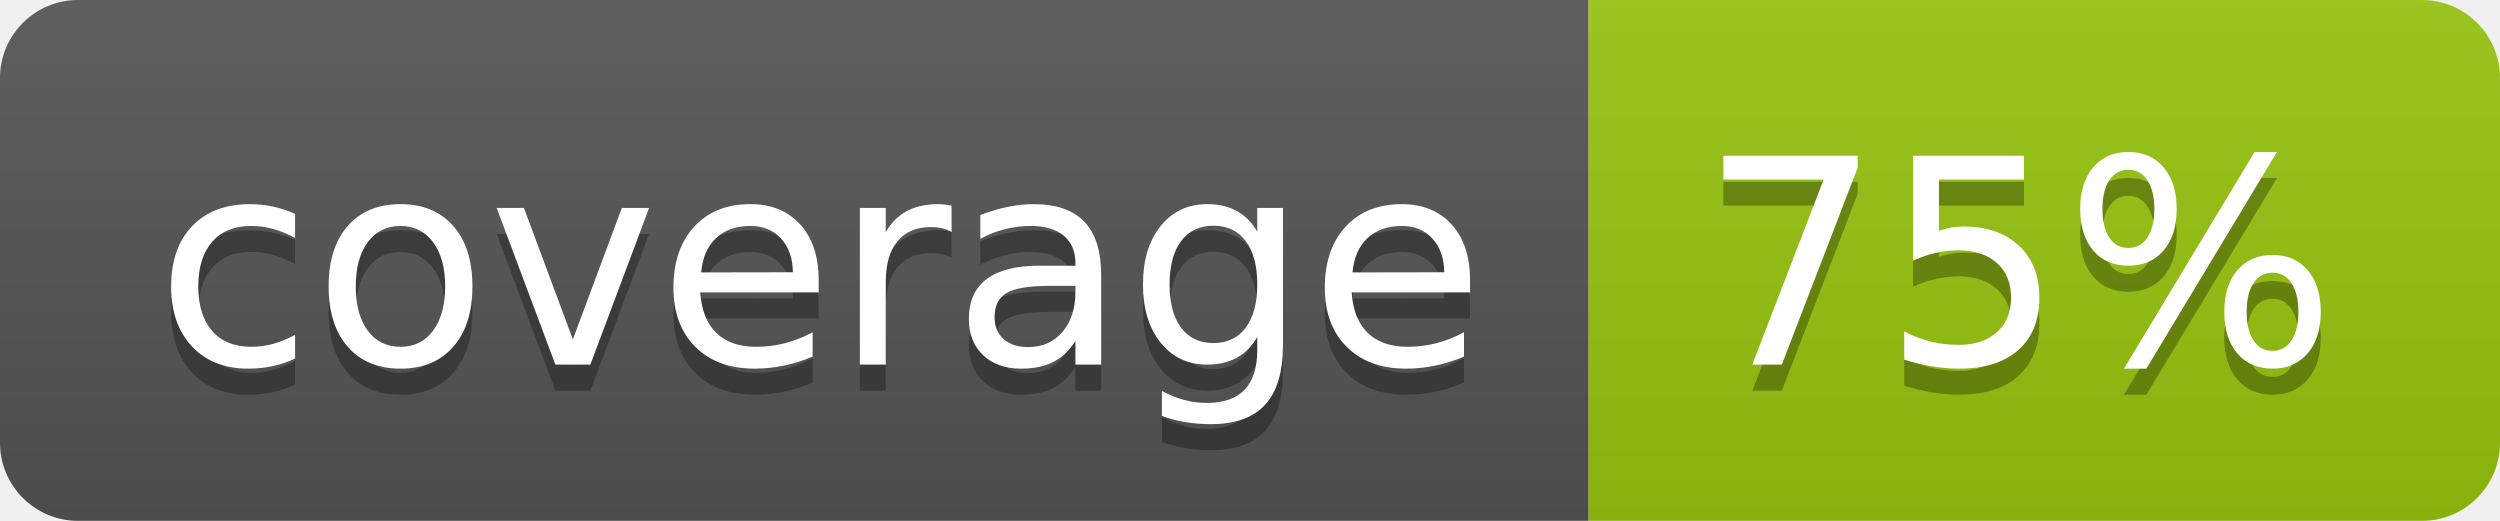
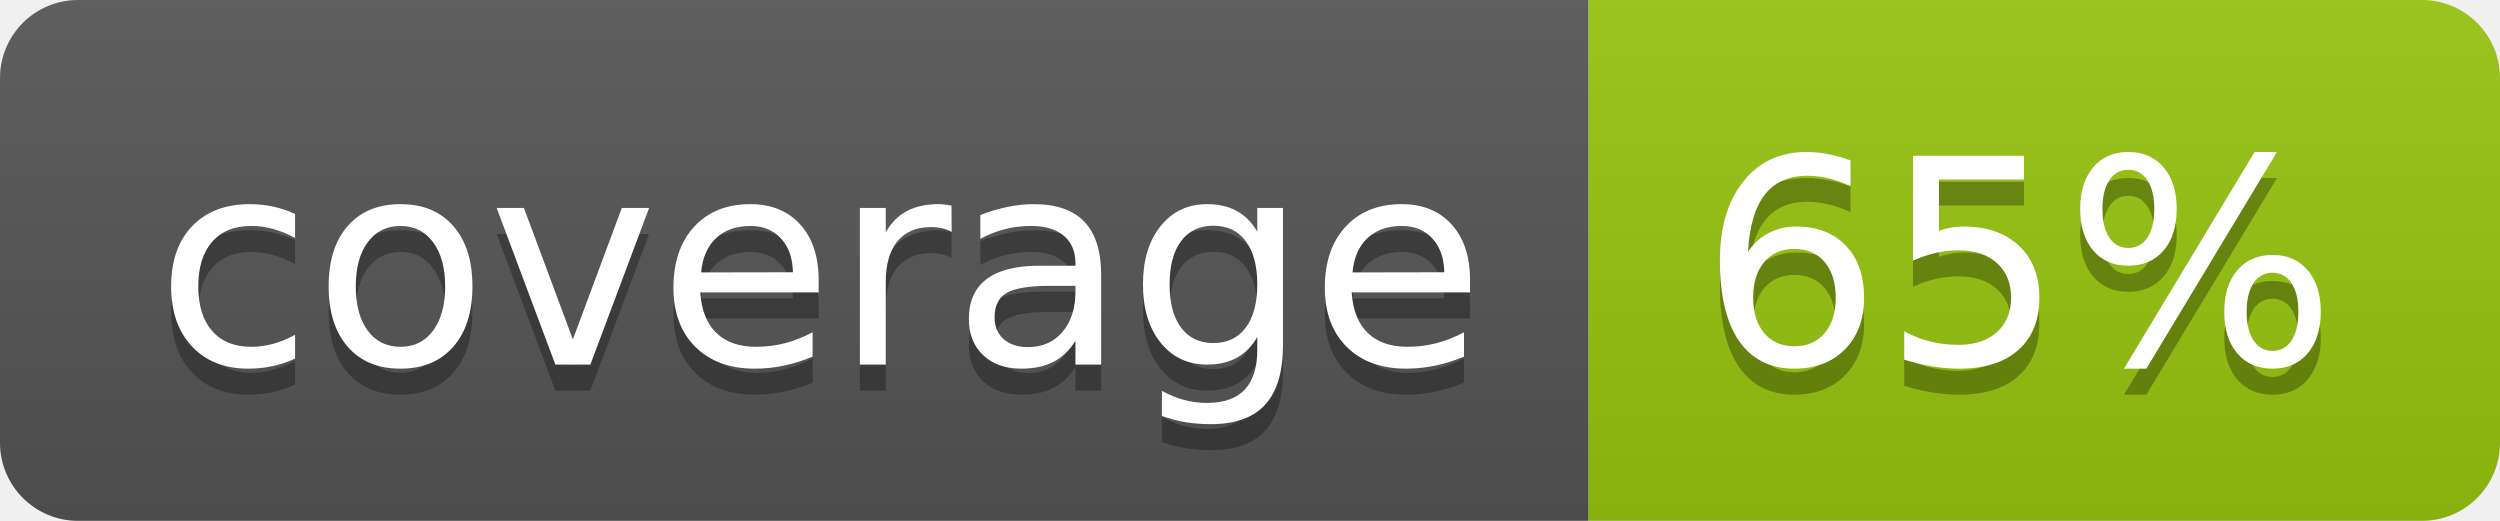
<svg xmlns="http://www.w3.org/2000/svg" width="96" height="20">
  <linearGradient id="b" x2="0" y2="100%">
    <stop offset="0" stop-color="#bbb" stop-opacity=".1" />
    <stop offset="1" stop-opacity=".1" />
  </linearGradient>
  <clipPath id="a">
    <rect width="96" height="20" rx="3" fill="#fff" />
  </clipPath>
  <g clip-path="url(#a)">
    <path fill="#555" d="M0 0h61v20H0z" />
    <path fill="#97C50F" d="M61 0h35v20H61z" />
    <path fill="url(#b)" d="M0 0h96v20H0z" />
  </g>
  <g fill="#fff" text-anchor="middle" font-family="DejaVu Sans,Verdana,Geneva,sans-serif" font-size="110">
    <text x="315" y="150" fill="#010101" fill-opacity=".3" transform="scale(.1)" textLength="510">coverage</text>
    <text x="315" y="140" transform="scale(.1)" textLength="510">coverage</text>
-     <text x="775" y="150" fill="#010101" fill-opacity=".3" transform="scale(.1)" textLength="250">75%</text>
-     <text x="775" y="140" transform="scale(.1)" textLength="250">75%</text>
+     <text x="775" y="150" fill="#010101" fill-opacity=".3" transform="scale(.1)" textLength="250">65%</text>
+     <text x="775" y="140" transform="scale(.1)" textLength="250">65%</text>
  </g>
</svg>
